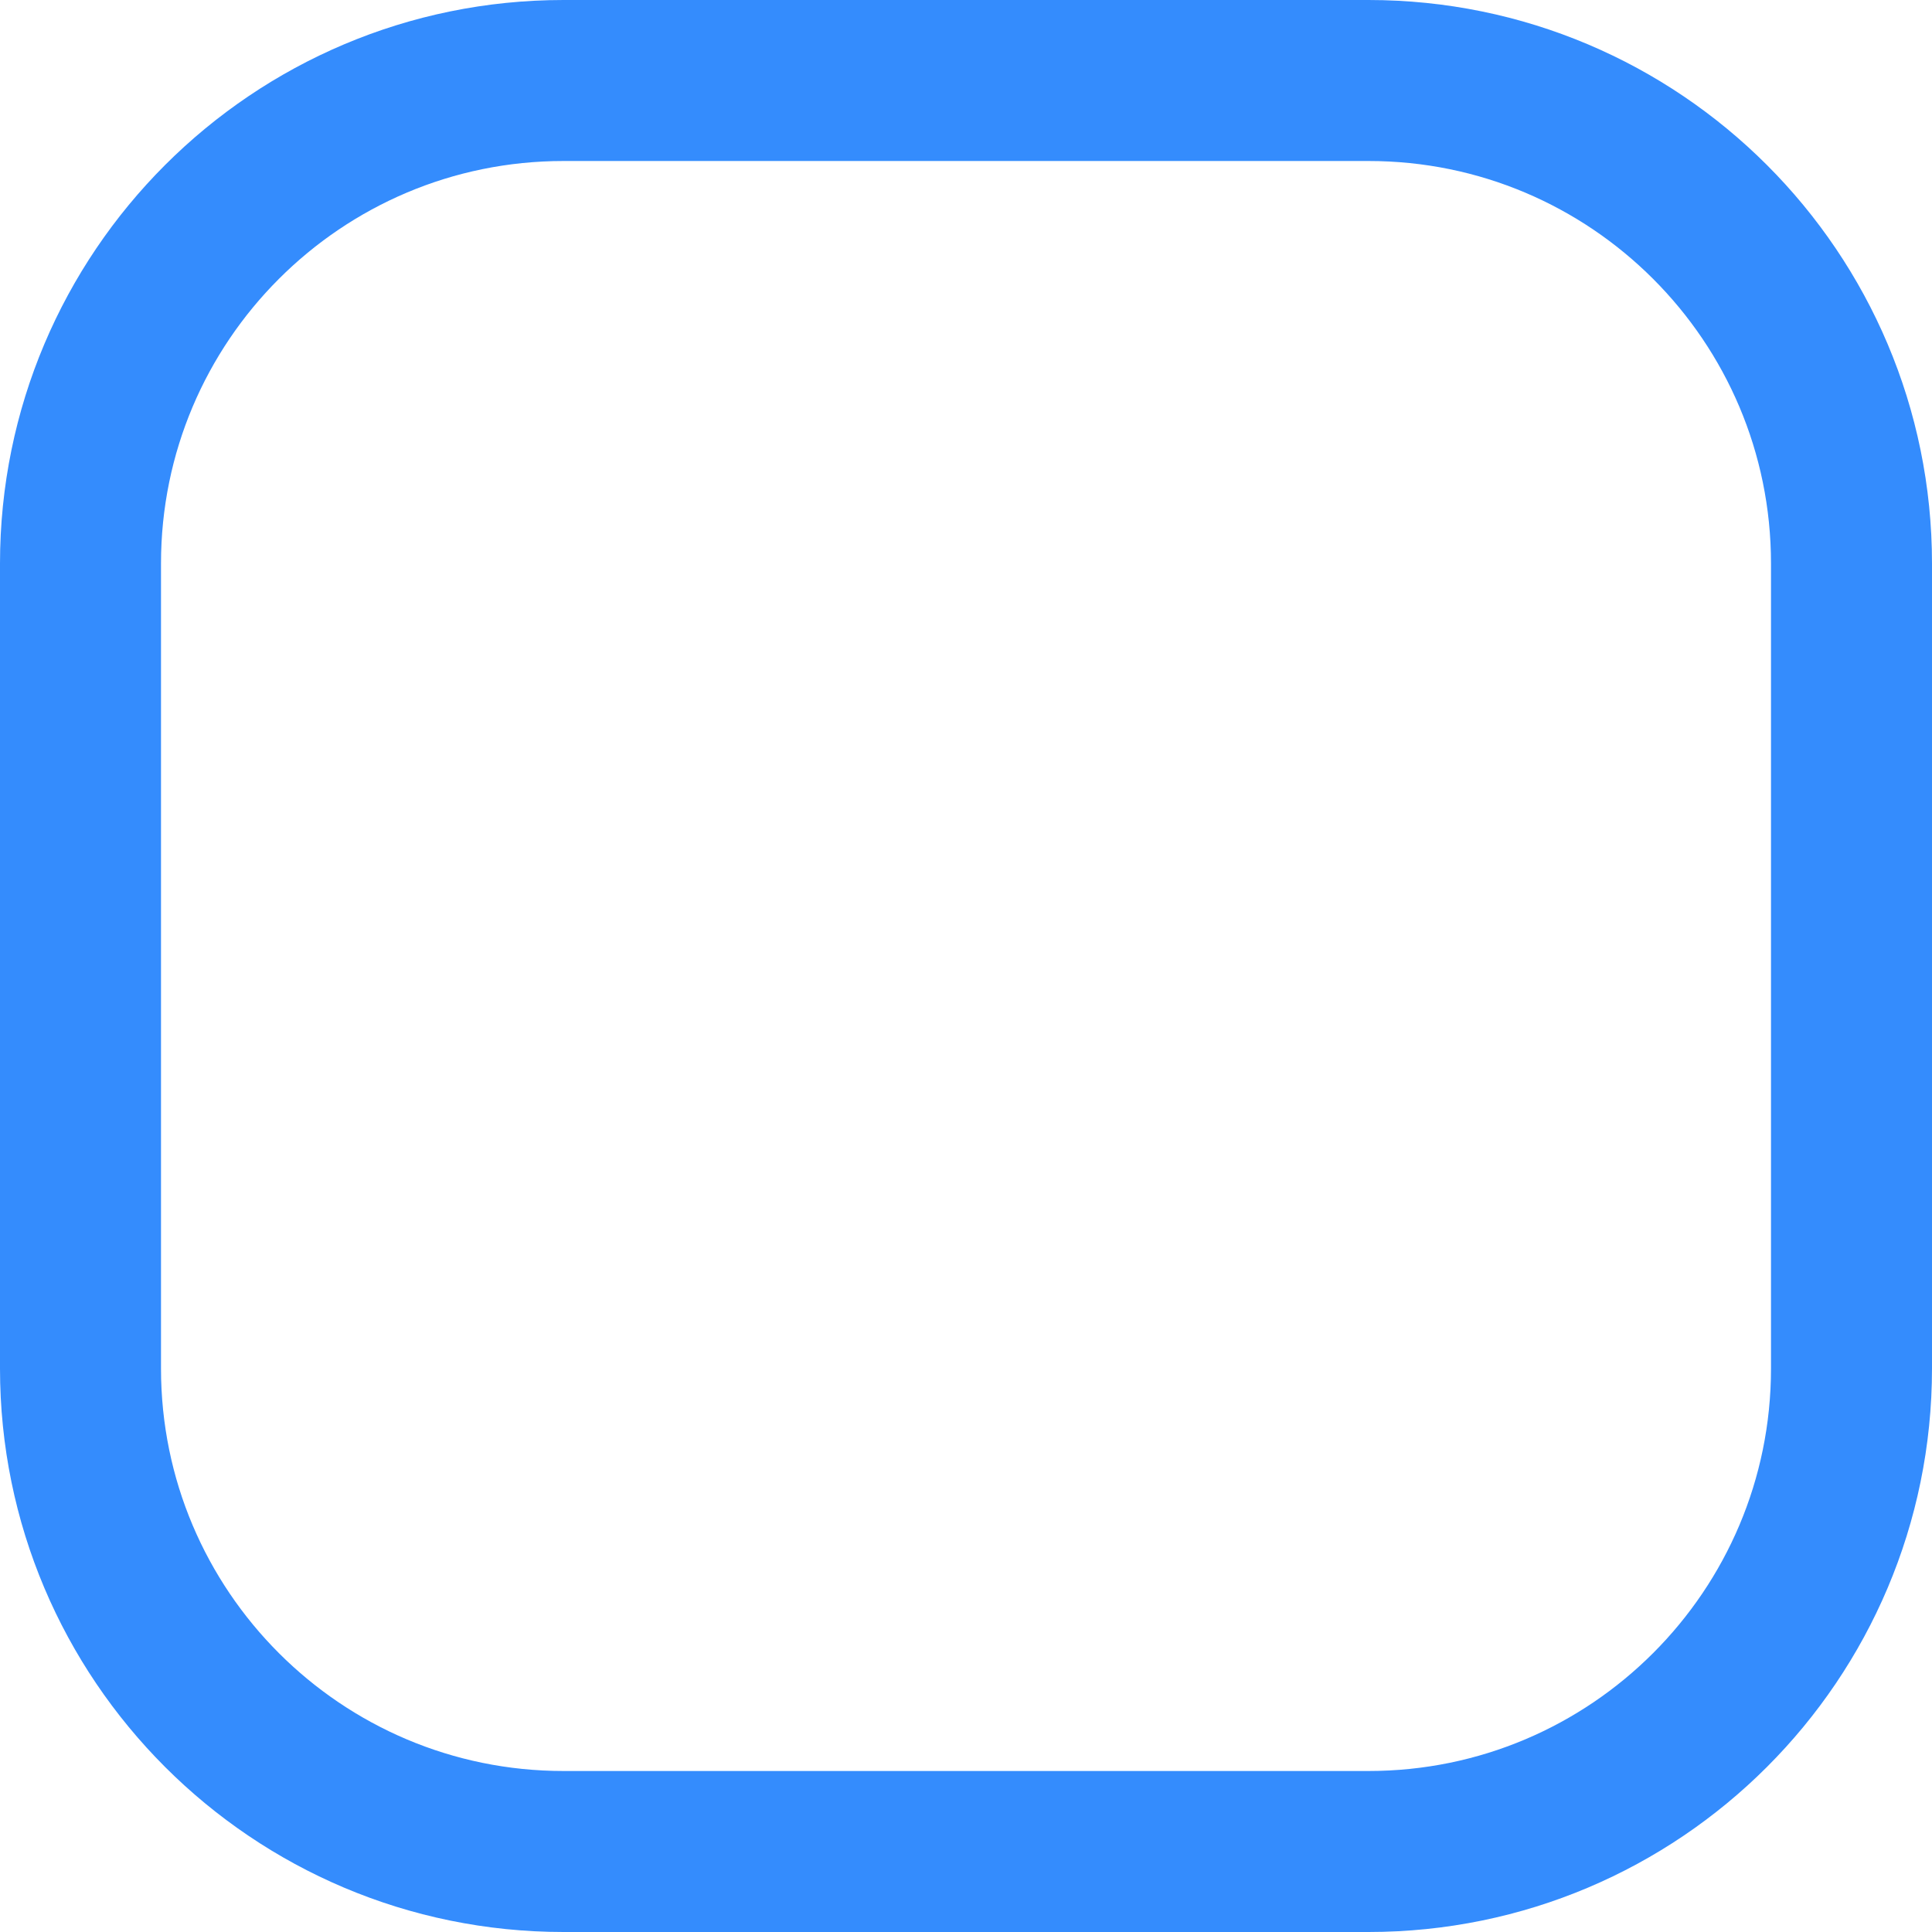
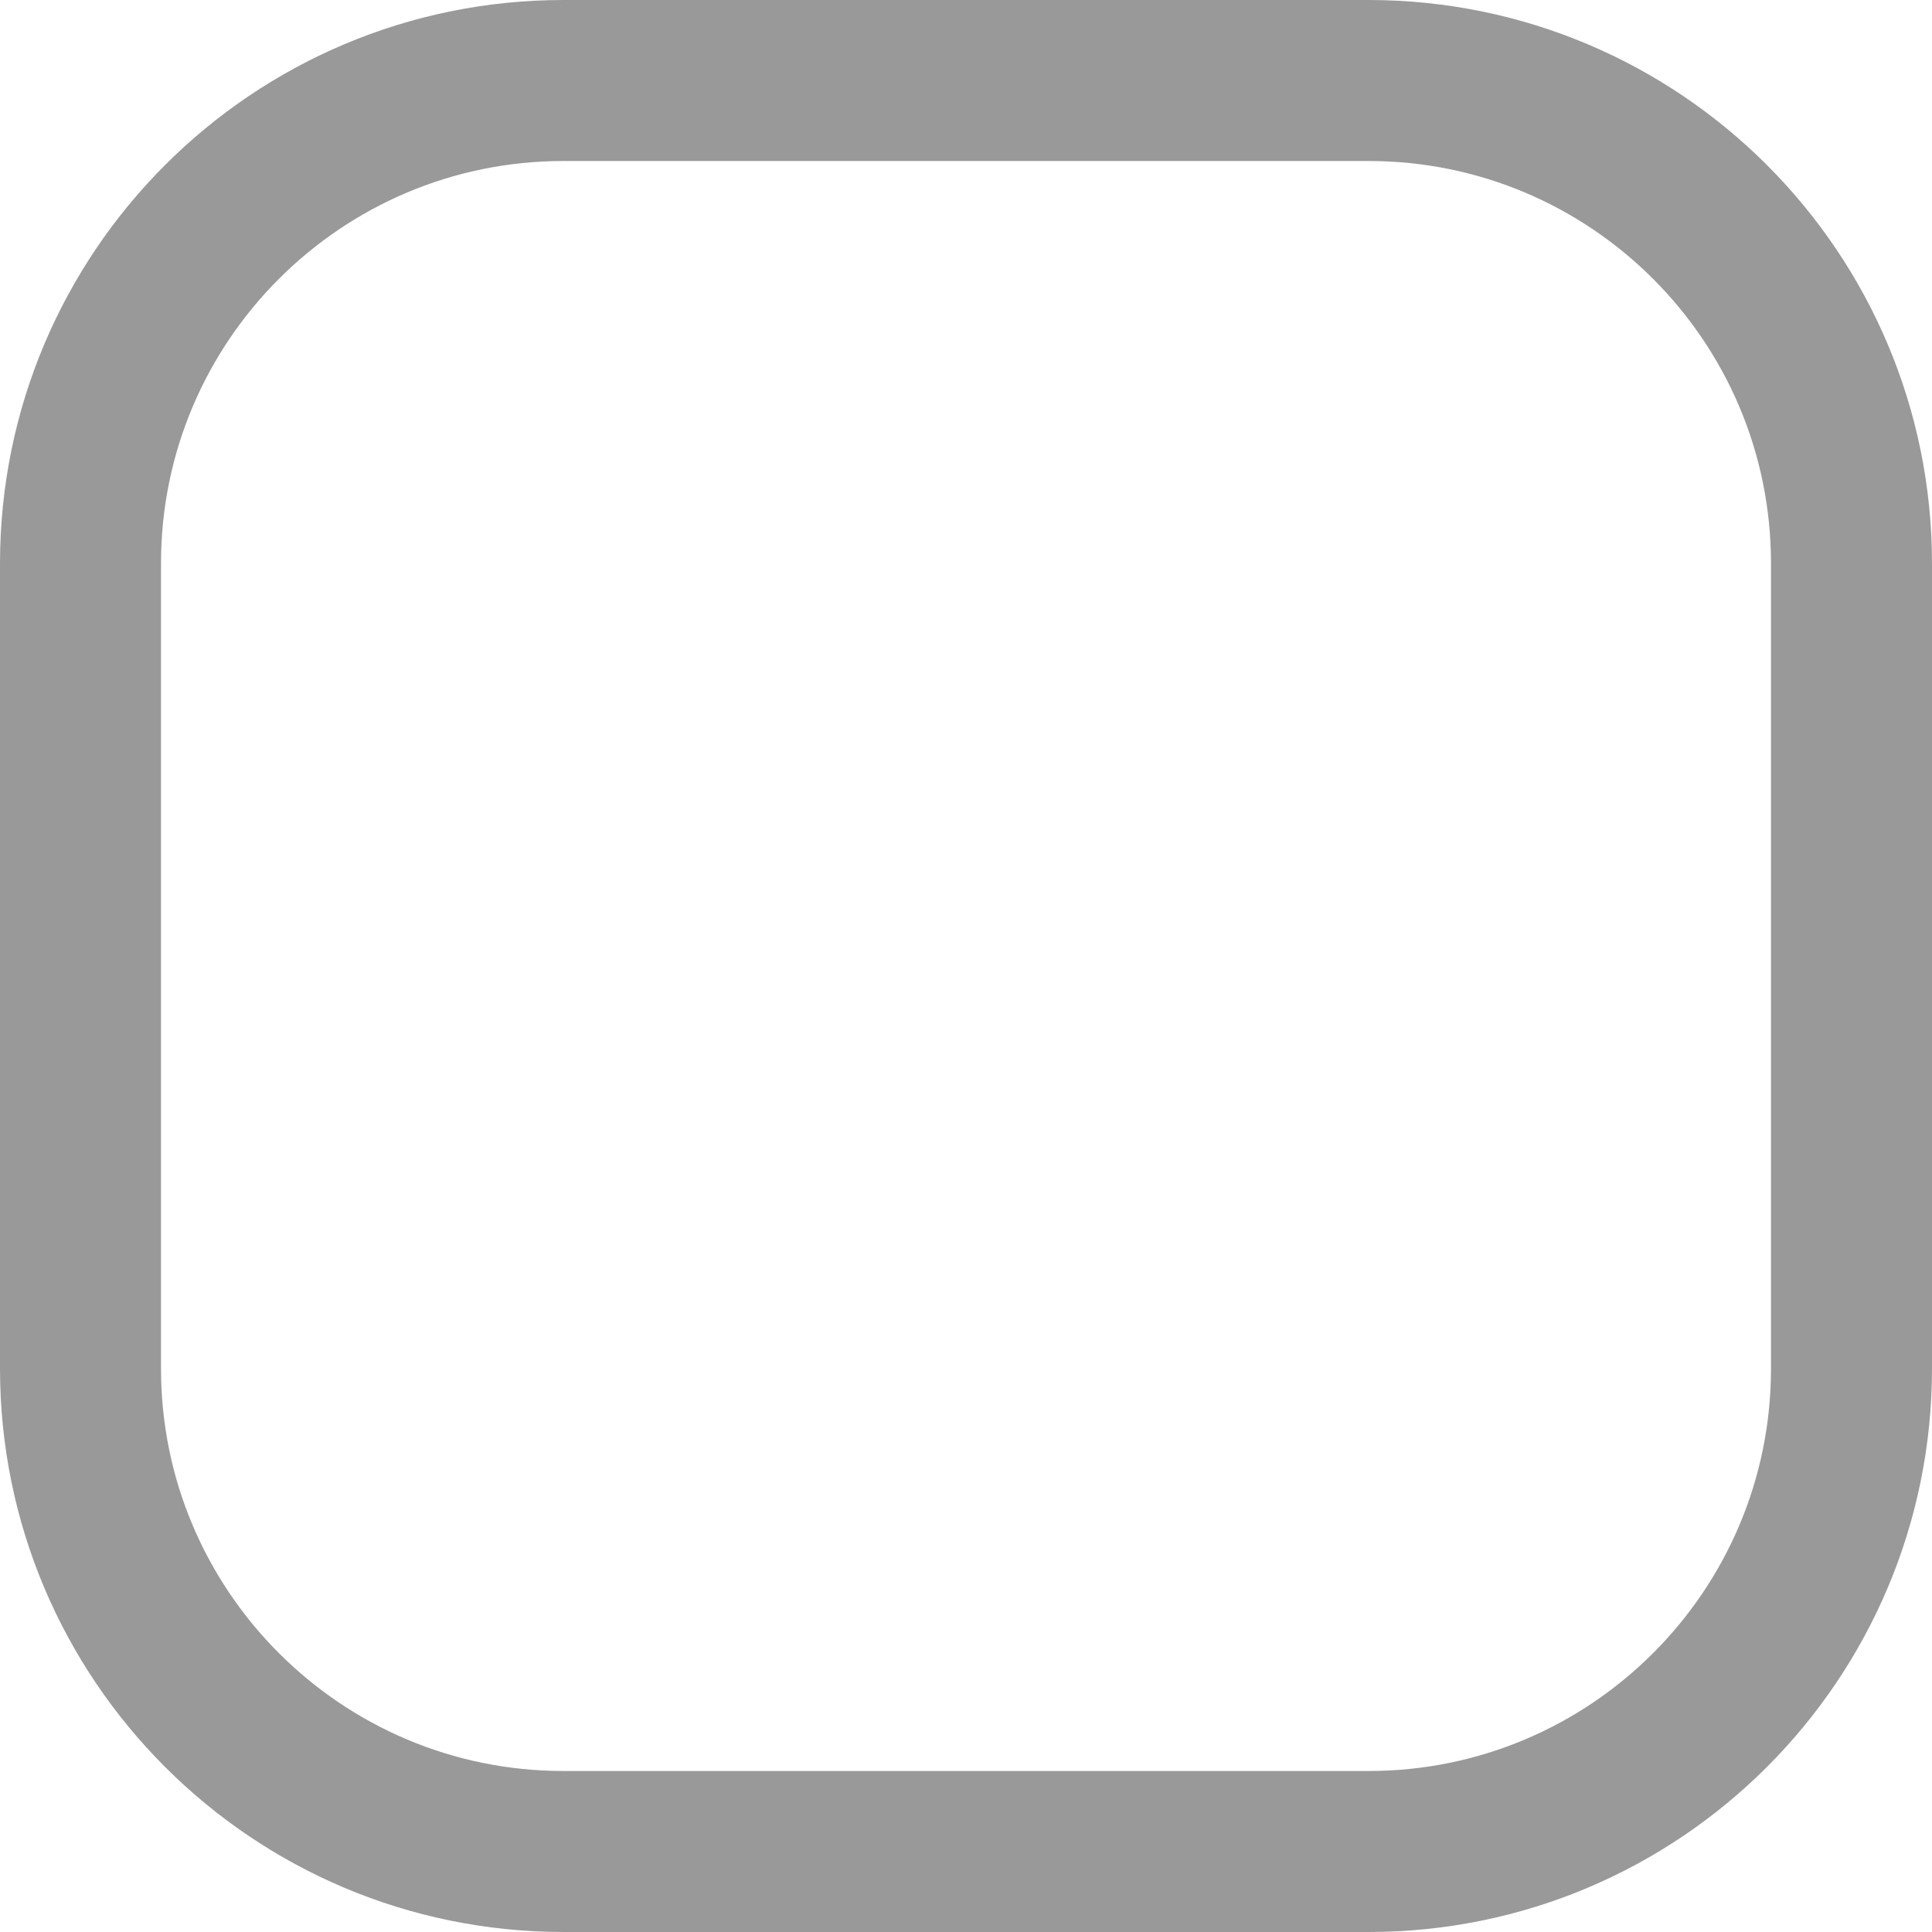
<svg xmlns="http://www.w3.org/2000/svg" width="12" height="12" viewBox="0 0 12 12">
-   <rect x=".5" y=".5" width="11" height="11" rx="3" stroke="#348CFD" fill="none" fill-rule="evenodd" />
+   <rect x=".5" y=".5" width="11" height="11" rx="3" stroke="#999999" fill="none" fill-rule="evenodd" />
</svg>
